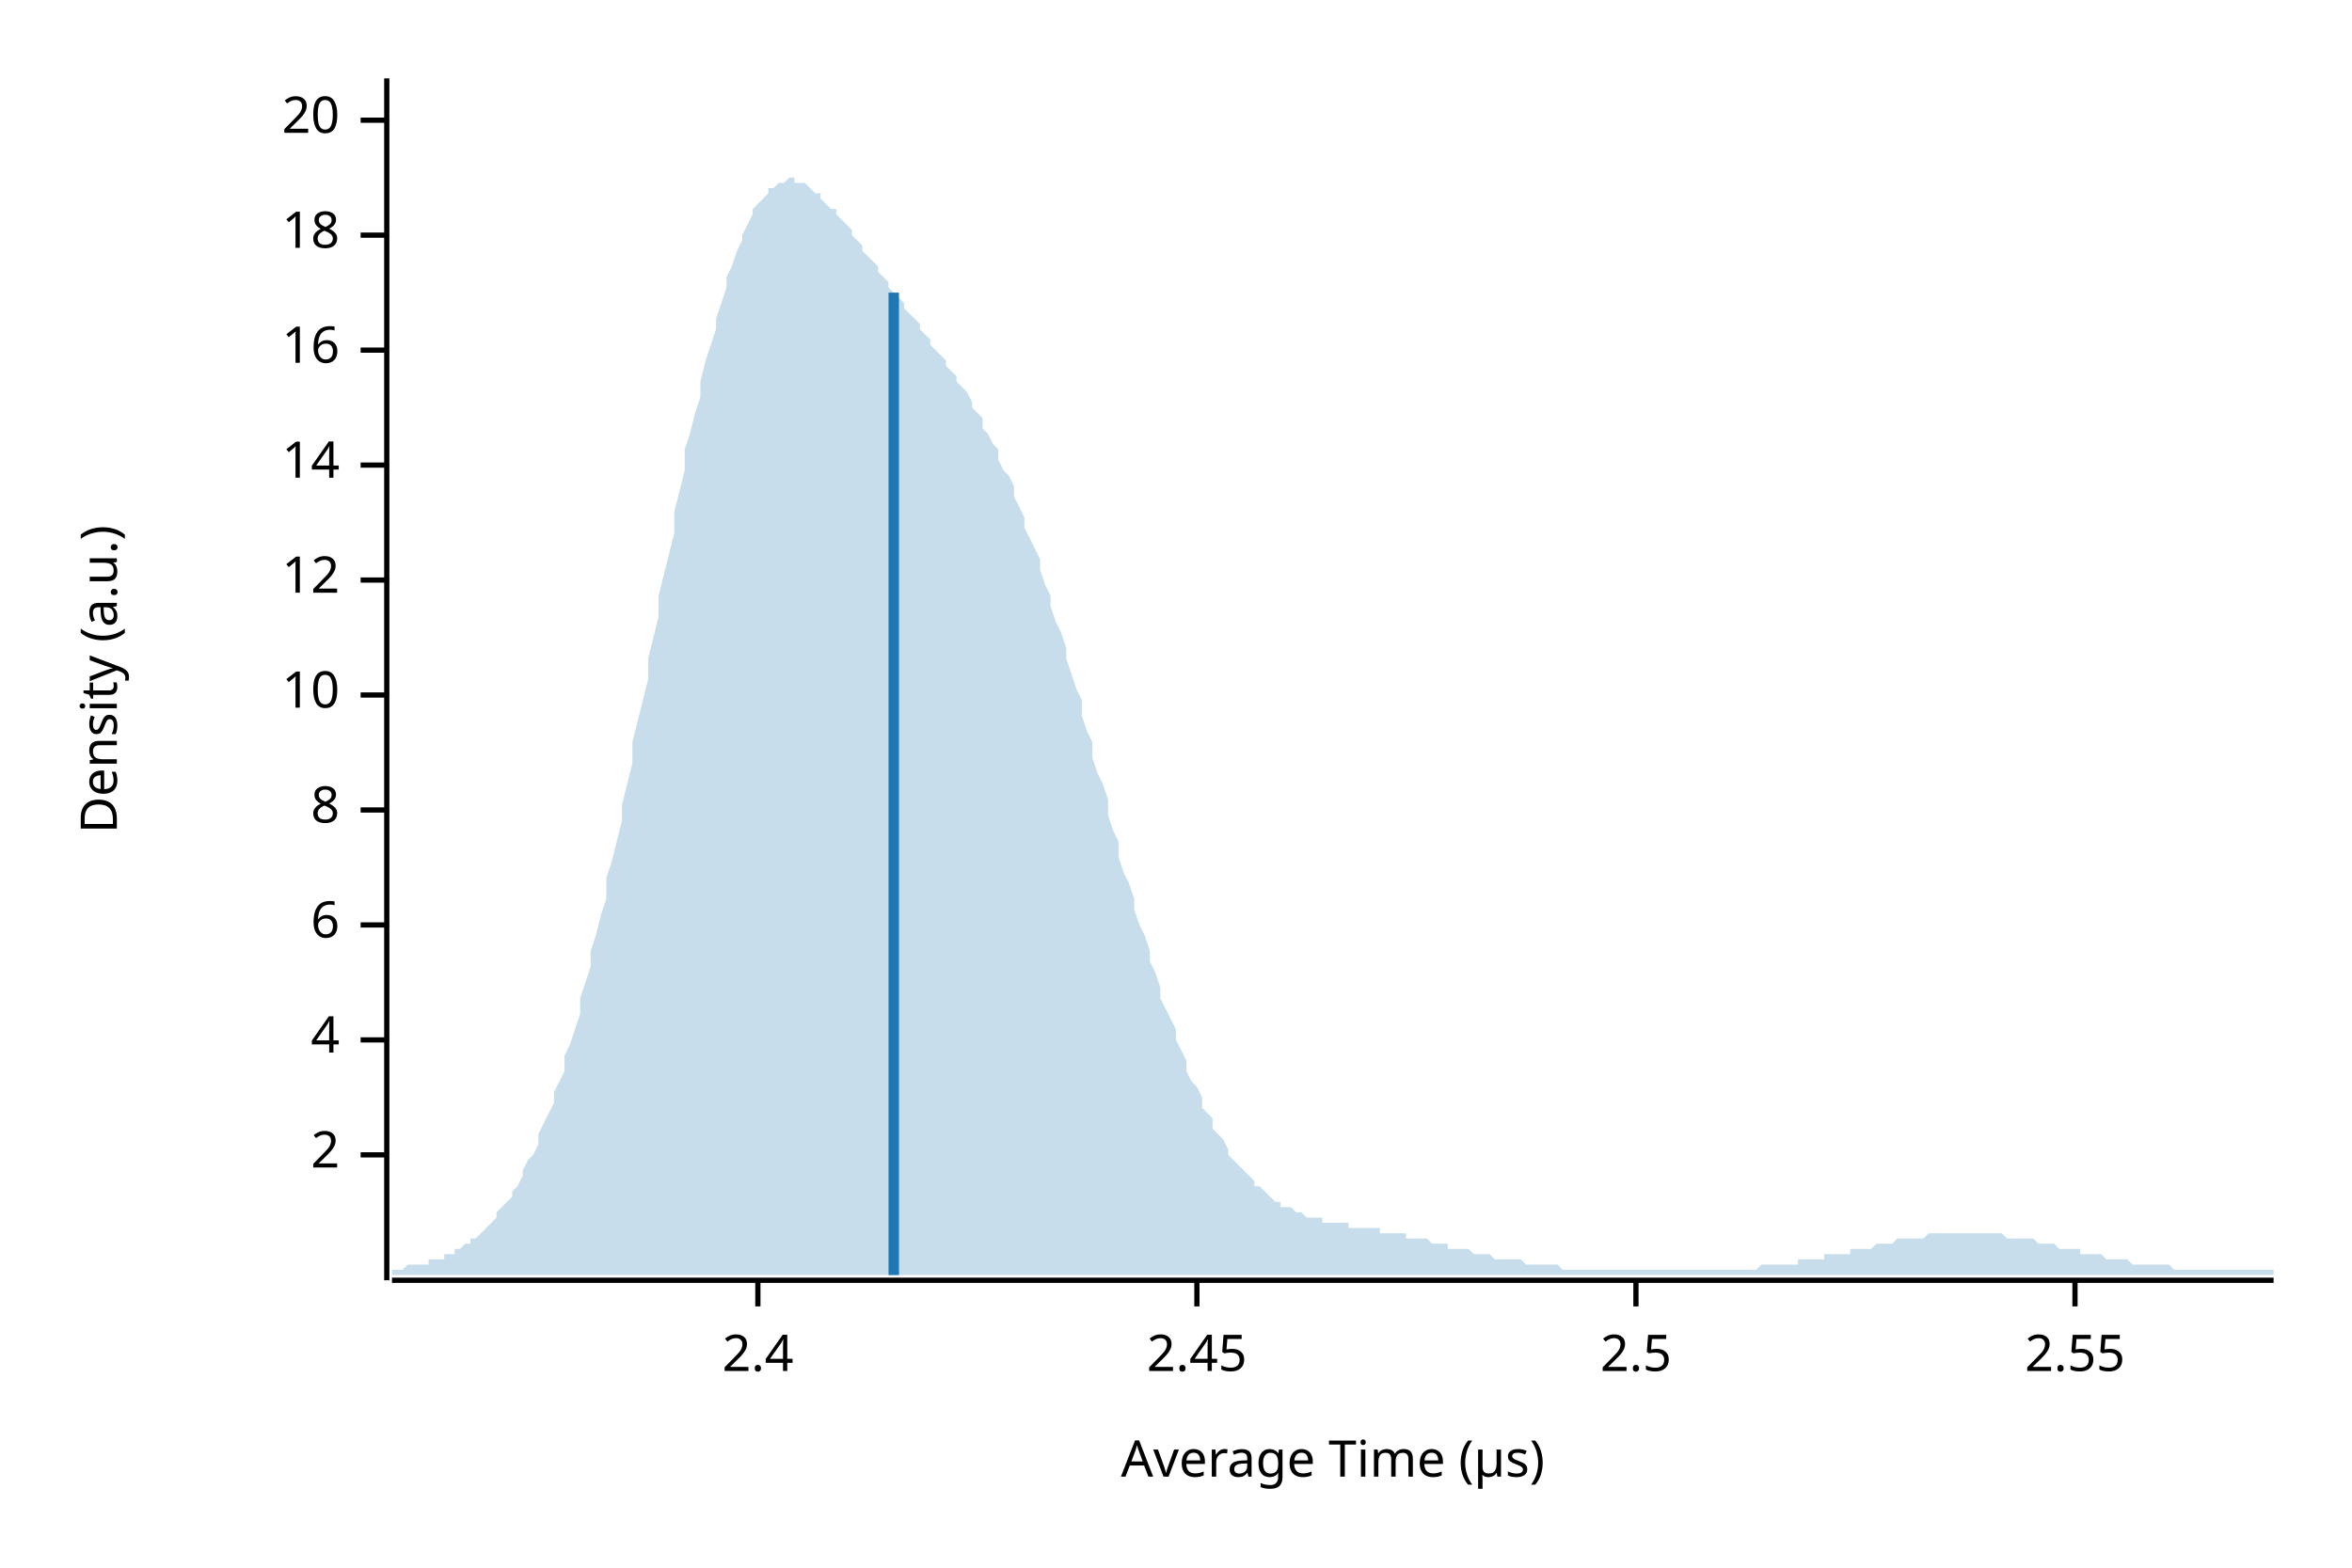
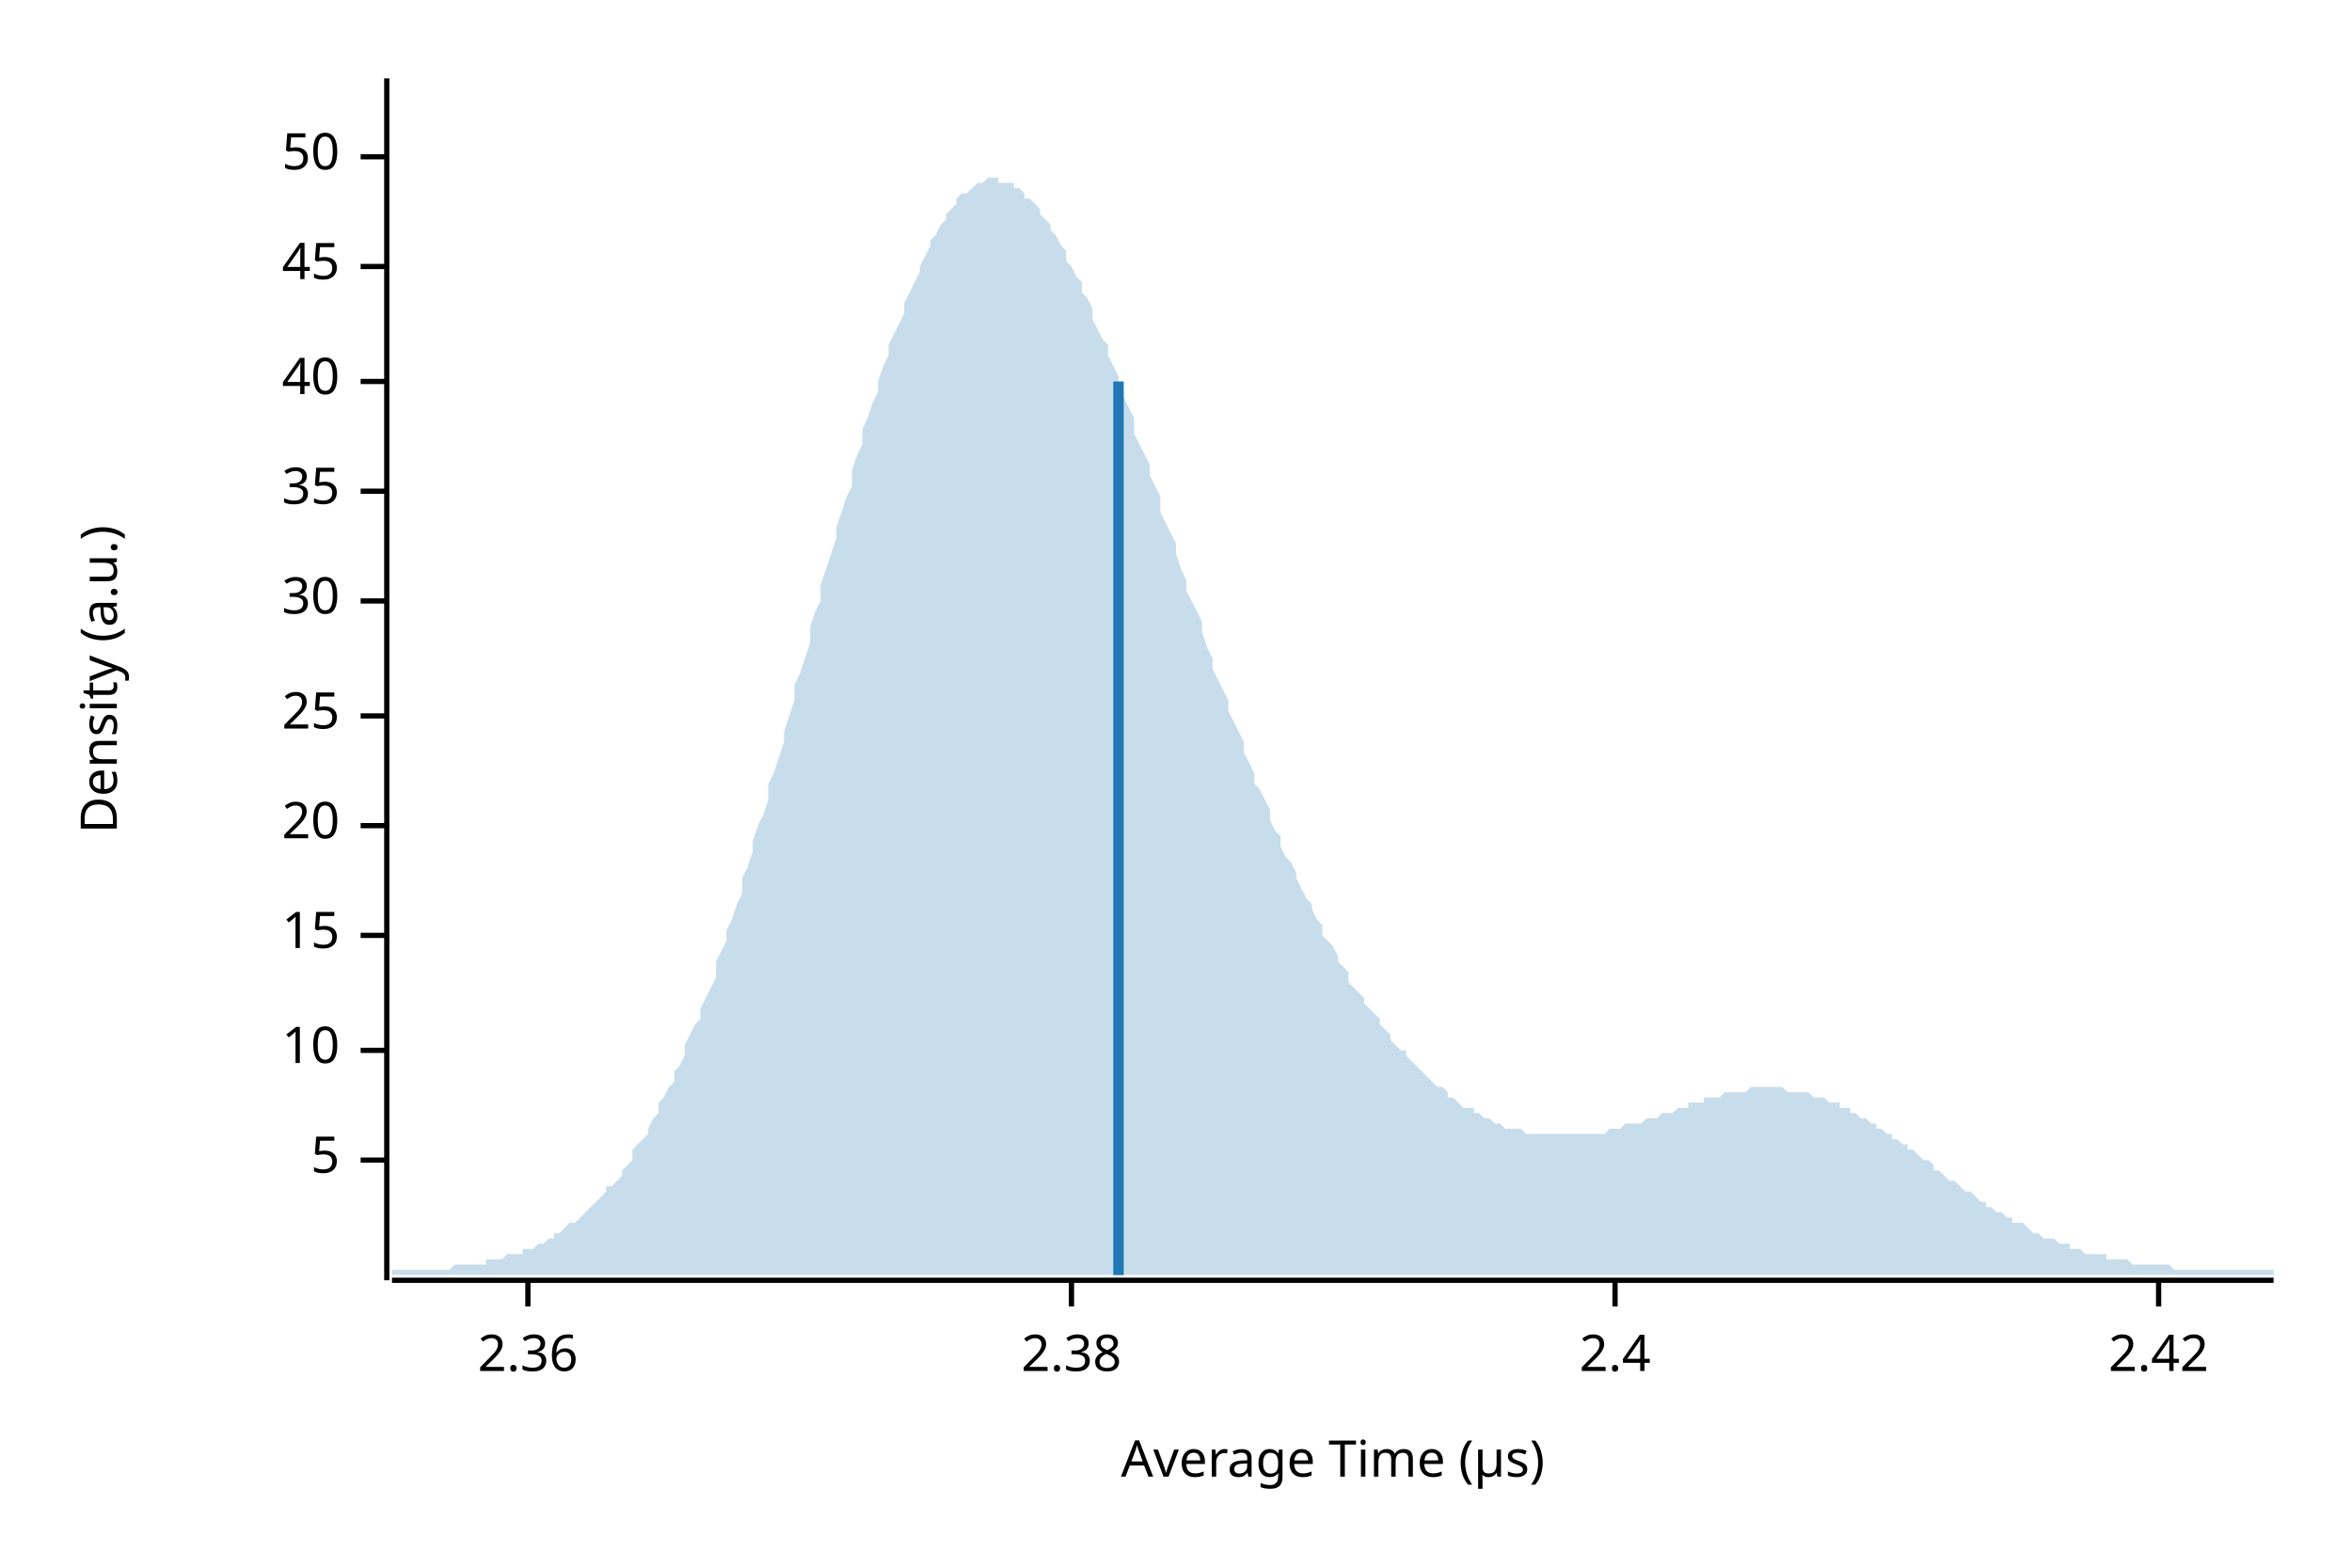
<svg xmlns="http://www.w3.org/2000/svg" width="450" height="300" viewBox="0 0 450 300">
  <text x="15" y="130" dy="0.76em" text-anchor="middle" font-family="sans-serif" font-size="9.677" opacity="1" fill="#000000" transform="rotate(270, 15, 130)">
Density (a.u.)
</text>
  <text x="255" y="285" dy="-0.5ex" text-anchor="middle" font-family="sans-serif" font-size="9.677" opacity="1" fill="#000000">
Average Time (µs)
</text>
  <polyline fill="none" opacity="1" stroke="#000000" stroke-width="1" points="74,15 74,245 " />
-   <text x="65" y="221" dy="0.5ex" text-anchor="end" font-family="sans-serif" font-size="9.677" opacity="1" fill="#000000">
- 2
+   <text x="65" y="222" dy="0.5ex" text-anchor="end" font-family="sans-serif" font-size="9.677" opacity="1" fill="#000000">
+ 5
</text>
-   <polyline fill="none" opacity="1" stroke="#000000" stroke-width="1" points="69,221 74,221 " />
-   <text x="65" y="199" dy="0.5ex" text-anchor="end" font-family="sans-serif" font-size="9.677" opacity="1" fill="#000000">
- 4
- </text>
-   <polyline fill="none" opacity="1" stroke="#000000" stroke-width="1" points="69,199 74,199 " />
-   <text x="65" y="177" dy="0.5ex" text-anchor="end" font-family="sans-serif" font-size="9.677" opacity="1" fill="#000000">
- 6
- </text>
-   <polyline fill="none" opacity="1" stroke="#000000" stroke-width="1" points="69,177 74,177 " />
-   <text x="65" y="155" dy="0.5ex" text-anchor="end" font-family="sans-serif" font-size="9.677" opacity="1" fill="#000000">
- 8
- </text>
-   <polyline fill="none" opacity="1" stroke="#000000" stroke-width="1" points="69,155 74,155 " />
-   <text x="65" y="133" dy="0.5ex" text-anchor="end" font-family="sans-serif" font-size="9.677" opacity="1" fill="#000000">
+   <polyline fill="none" opacity="1" stroke="#000000" stroke-width="1" points="69,222 74,222 " />
+   <text x="65" y="201" dy="0.5ex" text-anchor="end" font-family="sans-serif" font-size="9.677" opacity="1" fill="#000000">
10
</text>
-   <polyline fill="none" opacity="1" stroke="#000000" stroke-width="1" points="69,133 74,133 " />
-   <text x="65" y="111" dy="0.5ex" text-anchor="end" font-family="sans-serif" font-size="9.677" opacity="1" fill="#000000">
- 12
+   <polyline fill="none" opacity="1" stroke="#000000" stroke-width="1" points="69,201 74,201 " />
+   <text x="65" y="179" dy="0.5ex" text-anchor="end" font-family="sans-serif" font-size="9.677" opacity="1" fill="#000000">
+ 15
</text>
-   <polyline fill="none" opacity="1" stroke="#000000" stroke-width="1" points="69,111 74,111 " />
-   <text x="65" y="89" dy="0.5ex" text-anchor="end" font-family="sans-serif" font-size="9.677" opacity="1" fill="#000000">
- 14
- </text>
-   <polyline fill="none" opacity="1" stroke="#000000" stroke-width="1" points="69,89 74,89 " />
-   <text x="65" y="67" dy="0.5ex" text-anchor="end" font-family="sans-serif" font-size="9.677" opacity="1" fill="#000000">
- 16
- </text>
-   <polyline fill="none" opacity="1" stroke="#000000" stroke-width="1" points="69,67 74,67 " />
-   <text x="65" y="45" dy="0.5ex" text-anchor="end" font-family="sans-serif" font-size="9.677" opacity="1" fill="#000000">
- 18
- </text>
-   <polyline fill="none" opacity="1" stroke="#000000" stroke-width="1" points="69,45 74,45 " />
-   <text x="65" y="23" dy="0.5ex" text-anchor="end" font-family="sans-serif" font-size="9.677" opacity="1" fill="#000000">
+   <polyline fill="none" opacity="1" stroke="#000000" stroke-width="1" points="69,179 74,179 " />
+   <text x="65" y="158" dy="0.5ex" text-anchor="end" font-family="sans-serif" font-size="9.677" opacity="1" fill="#000000">
20
</text>
-   <polyline fill="none" opacity="1" stroke="#000000" stroke-width="1" points="69,23 74,23 " />
+   <polyline fill="none" opacity="1" stroke="#000000" stroke-width="1" points="69,158 74,158 " />
+   <text x="65" y="137" dy="0.5ex" text-anchor="end" font-family="sans-serif" font-size="9.677" opacity="1" fill="#000000">
+ 25
+ </text>
+   <polyline fill="none" opacity="1" stroke="#000000" stroke-width="1" points="69,137 74,137 " />
+   <text x="65" y="115" dy="0.5ex" text-anchor="end" font-family="sans-serif" font-size="9.677" opacity="1" fill="#000000">
+ 30
+ </text>
+   <polyline fill="none" opacity="1" stroke="#000000" stroke-width="1" points="69,115 74,115 " />
+   <text x="65" y="94" dy="0.5ex" text-anchor="end" font-family="sans-serif" font-size="9.677" opacity="1" fill="#000000">
+ 35
+ </text>
+   <polyline fill="none" opacity="1" stroke="#000000" stroke-width="1" points="69,94 74,94 " />
+   <text x="65" y="73" dy="0.5ex" text-anchor="end" font-family="sans-serif" font-size="9.677" opacity="1" fill="#000000">
+ 40
+ </text>
+   <polyline fill="none" opacity="1" stroke="#000000" stroke-width="1" points="69,73 74,73 " />
+   <text x="65" y="51" dy="0.5ex" text-anchor="end" font-family="sans-serif" font-size="9.677" opacity="1" fill="#000000">
+ 45
+ </text>
+   <polyline fill="none" opacity="1" stroke="#000000" stroke-width="1" points="69,51 74,51 " />
+   <text x="65" y="30" dy="0.5ex" text-anchor="end" font-family="sans-serif" font-size="9.677" opacity="1" fill="#000000">
+ 50
+ </text>
+   <polyline fill="none" opacity="1" stroke="#000000" stroke-width="1" points="69,30 74,30 " />
  <polyline fill="none" opacity="1" stroke="#000000" stroke-width="1" points="75,245 435,245 " />
-   <text x="145" y="255" dy="0.76em" text-anchor="middle" font-family="sans-serif" font-size="9.677" opacity="1" fill="#000000">
+   <text x="101" y="255" dy="0.76em" text-anchor="middle" font-family="sans-serif" font-size="9.677" opacity="1" fill="#000000">
+ 2.36
+ </text>
+   <polyline fill="none" opacity="1" stroke="#000000" stroke-width="1" points="101,245 101,250 " />
+   <text x="205" y="255" dy="0.76em" text-anchor="middle" font-family="sans-serif" font-size="9.677" opacity="1" fill="#000000">
+ 2.38
+ </text>
+   <polyline fill="none" opacity="1" stroke="#000000" stroke-width="1" points="205,245 205,250 " />
+   <text x="309" y="255" dy="0.76em" text-anchor="middle" font-family="sans-serif" font-size="9.677" opacity="1" fill="#000000">
2.4
</text>
-   <polyline fill="none" opacity="1" stroke="#000000" stroke-width="1" points="145,245 145,250 " />
-   <text x="229" y="255" dy="0.76em" text-anchor="middle" font-family="sans-serif" font-size="9.677" opacity="1" fill="#000000">
- 2.45
+   <polyline fill="none" opacity="1" stroke="#000000" stroke-width="1" points="309,245 309,250 " />
+   <text x="413" y="255" dy="0.76em" text-anchor="middle" font-family="sans-serif" font-size="9.677" opacity="1" fill="#000000">
+ 2.42
</text>
-   <polyline fill="none" opacity="1" stroke="#000000" stroke-width="1" points="229,245 229,250 " />
-   <text x="313" y="255" dy="0.76em" text-anchor="middle" font-family="sans-serif" font-size="9.677" opacity="1" fill="#000000">
- 2.5
- </text>
-   <polyline fill="none" opacity="1" stroke="#000000" stroke-width="1" points="313,245 313,250 " />
-   <text x="397" y="255" dy="0.76em" text-anchor="middle" font-family="sans-serif" font-size="9.677" opacity="1" fill="#000000">
- 2.55
- </text>
-   <polyline fill="none" opacity="1" stroke="#000000" stroke-width="1" points="397,245 397,250 " />
-   <polygon opacity="0.25" fill="#1F78B4" points="75,243 75,243 76,243 77,243 77,243 78,242 79,242 80,242 80,242 81,242 82,242 82,241 83,241 84,241 85,241 85,240 86,240 87,240 87,239 88,239 89,238 90,238 90,237 91,237 92,236 93,235 93,235 94,234 95,233 95,232 96,231 97,230 98,229 98,228 99,227 100,225 100,224 101,222 102,221 103,219 103,217 104,215 105,213 106,211 106,209 107,207 108,205 108,202 109,200 110,197 111,194 111,191 112,188 113,185 113,182 114,179 115,175 116,172 116,168 117,165 118,161 119,157 119,154 120,150 121,146 121,142 122,138 123,134 124,130 124,126 125,122 126,118 126,114 127,110 128,106 129,102 129,98 130,94 131,90 131,86 132,83 133,79 134,76 134,73 135,69 136,66 137,63 137,61 138,58 139,55 139,53 140,51 141,48 142,46 142,45 143,43 144,41 144,40 145,39 146,38 147,37 147,36 148,36 149,35 150,35 150,35 151,34 152,34 152,35 153,35 154,35 155,36 155,36 156,37 157,37 157,38 158,39 159,40 160,40 160,41 161,42 162,43 163,44 163,45 164,46 165,47 165,48 166,49 167,50 168,51 168,52 169,53 170,54 170,55 171,56 172,57 173,58 173,59 174,60 175,61 176,62 176,63 177,64 178,65 178,66 179,67 180,68 181,69 181,70 182,71 183,72 183,73 184,74 185,75 186,77 186,78 187,79 188,80 188,82 189,83 190,85 191,86 191,88 192,90 193,91 194,93 194,95 195,97 196,99 196,101 197,103 198,105 199,107 199,109 200,112 201,114 201,116 202,119 203,121 204,124 204,126 205,129 206,132 207,134 207,137 208,140 209,142 209,145 210,148 211,150 212,153 212,156 213,159 214,161 214,164 215,167 216,169 217,172 217,174 218,177 219,179 220,182 220,184 221,186 222,189 222,191 223,193 224,195 225,197 225,199 226,201 227,203 227,205 228,207 229,208 230,210 230,212 231,213 232,214 232,216 233,217 234,218 235,220 235,221 236,222 237,223 238,224 238,224 239,225 240,226 240,227 241,227 242,228 243,229 243,229 244,230 245,230 245,231 246,231 247,231 248,232 248,232 249,232 250,233 251,233 251,233 252,233 253,233 253,234 254,234 255,234 256,234 256,234 257,234 258,234 258,235 259,235 260,235 261,235 261,235 262,235 263,235 264,235 264,236 265,236 266,236 266,236 267,236 268,236 269,236 269,237 270,237 271,237 271,237 272,237 273,237 274,238 274,238 275,238 276,238 277,238 277,239 278,239 279,239 279,239 280,239 281,239 282,240 282,240 283,240 284,240 284,240 285,240 286,241 287,241 287,241 288,241 289,241 289,241 290,241 291,241 292,242 292,242 293,242 294,242 295,242 295,242 296,242 297,242 297,242 298,242 299,243 300,243 300,243 301,243 302,243 302,243 303,243 304,243 305,243 305,243 306,243 307,243 308,243 308,243 309,243 310,243 310,243 311,243 312,243 313,243 313,243 314,243 315,243 315,243 316,243 317,243 318,243 318,243 319,243 320,243 321,243 321,243 322,243 323,243 323,243 324,243 325,243 326,243 326,243 327,243 328,243 328,243 329,243 330,243 331,243 331,243 332,243 333,243 333,243 334,243 335,243 336,243 336,243 337,242 338,242 339,242 339,242 340,242 341,242 341,242 342,242 343,242 344,242 344,241 345,241 346,241 346,241 347,241 348,241 349,241 349,240 350,240 351,240 352,240 352,240 353,240 354,240 354,239 355,239 356,239 357,239 357,239 358,239 359,238 359,238 360,238 361,238 362,238 362,238 363,237 364,237 365,237 365,237 366,237 367,237 367,237 368,237 369,236 370,236 370,236 371,236 372,236 372,236 373,236 374,236 375,236 375,236 376,236 377,236 378,236 378,236 379,236 380,236 380,236 381,236 382,236 383,236 383,236 384,237 385,237 385,237 386,237 387,237 388,237 388,237 389,237 390,238 390,238 391,238 392,238 393,238 393,238 394,239 395,239 396,239 396,239 397,239 398,239 398,240 399,240 400,240 401,240 401,240 402,240 403,241 403,241 404,241 405,241 406,241 406,241 407,241 408,242 409,242 409,242 410,242 411,242 411,242 412,242 413,242 414,242 414,242 415,242 416,243 416,243 417,243 418,243 419,243 419,243 420,243 421,243 422,243 422,243 423,243 424,243 424,243 425,243 426,243 427,243 427,243 428,243 429,243 429,243 430,243 431,243 432,243 432,243 433,243 434,243 435,243 435,244 75,244 " />
-   <polyline fill="none" opacity="1" stroke="#1F78B4" stroke-width="2" points="171,244 171,56 " />
+   <polyline fill="none" opacity="1" stroke="#000000" stroke-width="1" points="413,245 413,250 " />
+   <polygon opacity="0.25" fill="#1F78B4" points="75,243 75,243 76,243 77,243 77,243 78,243 79,243 80,243 80,243 81,243 82,243 82,243 83,243 84,243 85,243 85,243 86,243 87,242 87,242 88,242 89,242 90,242 90,242 91,242 92,242 93,242 93,241 94,241 95,241 95,241 96,241 97,240 98,240 98,240 99,240 100,240 100,239 101,239 102,239 103,238 103,238 104,238 105,237 106,237 106,236 107,236 108,235 108,235 109,234 110,234 111,233 111,233 112,232 113,231 113,231 114,230 115,229 116,228 116,227 117,227 118,226 119,225 119,224 120,223 121,222 121,220 122,219 123,218 124,217 124,216 125,214 126,213 126,211 127,210 128,208 129,207 129,205 130,204 131,202 131,200 132,198 133,196 134,195 134,193 135,191 136,189 137,187 137,184 138,182 139,180 139,178 140,176 141,173 142,171 142,168 143,166 144,163 144,161 145,158 146,156 147,153 147,150 148,148 149,145 150,142 150,140 151,137 152,134 152,131 153,129 154,126 155,123 155,120 156,117 157,115 157,112 158,109 159,106 160,103 160,101 161,98 162,95 163,93 163,90 164,87 165,85 165,82 166,80 167,77 168,75 168,73 169,70 170,68 170,66 171,64 172,62 173,60 173,58 174,56 175,54 176,52 176,51 177,49 178,47 178,46 179,45 180,43 181,42 181,41 182,40 183,39 183,38 184,37 185,37 186,36 186,36 187,35 188,35 188,35 189,34 190,34 191,34 191,35 192,35 193,35 194,35 194,36 195,36 196,37 196,38 197,38 198,39 199,40 199,41 200,42 201,43 201,44 202,45 203,47 204,48 204,50 205,51 206,53 207,54 207,56 208,57 209,59 209,61 210,63 211,65 212,66 212,68 213,70 214,72 214,74 215,76 216,78 217,80 217,83 218,85 219,87 220,89 220,91 221,93 222,95 222,98 223,100 224,102 225,104 225,106 226,109 227,111 227,113 228,115 229,117 230,119 230,121 231,124 232,126 232,128 233,130 234,132 235,134 235,136 236,138 237,140 238,142 238,144 239,146 240,148 240,150 241,151 242,153 243,155 243,157 244,159 245,160 245,162 246,164 247,165 248,167 248,168 249,170 250,172 251,173 251,174 252,176 253,177 253,179 254,180 255,181 256,183 256,184 257,185 258,186 258,188 259,189 260,190 261,191 261,192 262,193 263,194 264,195 264,196 265,197 266,198 266,199 267,200 268,201 269,201 269,202 270,203 271,204 271,204 272,205 273,206 274,207 274,207 275,208 276,208 277,209 277,210 278,210 279,211 279,211 280,212 281,212 282,212 282,213 283,213 284,214 284,214 285,214 286,215 287,215 287,215 288,216 289,216 289,216 290,216 291,216 292,217 292,217 293,217 294,217 295,217 295,217 296,217 297,217 297,217 298,217 299,217 300,217 300,217 301,217 302,217 302,217 303,217 304,217 305,217 305,217 306,217 307,217 308,216 308,216 309,216 310,216 310,216 311,215 312,215 313,215 313,215 314,215 315,214 315,214 316,214 317,214 318,213 318,213 319,213 320,213 321,212 321,212 322,212 323,212 323,211 324,211 325,211 326,211 326,210 327,210 328,210 328,210 329,210 330,209 331,209 331,209 332,209 333,209 333,209 334,209 335,208 336,208 336,208 337,208 338,208 339,208 339,208 340,208 341,208 341,208 342,209 343,209 344,209 344,209 345,209 346,209 346,209 347,210 348,210 349,210 349,210 350,211 351,211 352,211 352,212 353,212 354,212 354,213 355,213 356,214 357,214 357,214 358,215 359,215 359,216 360,216 361,217 362,217 362,218 363,218 364,219 365,219 365,220 366,220 367,221 367,221 368,222 369,222 370,223 370,224 371,224 372,225 372,225 373,226 374,226 375,227 375,227 376,228 377,228 378,229 378,229 379,230 380,230 380,231 381,231 382,232 383,232 383,232 384,233 385,233 385,234 386,234 387,234 388,235 388,235 389,236 390,236 390,236 391,237 392,237 393,237 393,237 394,238 395,238 396,238 396,239 397,239 398,239 398,239 399,240 400,240 401,240 401,240 402,240 403,240 403,241 404,241 405,241 406,241 406,241 407,241 408,242 409,242 409,242 410,242 411,242 411,242 412,242 413,242 414,242 414,242 415,242 416,243 416,243 417,243 418,243 419,243 419,243 420,243 421,243 422,243 422,243 423,243 424,243 424,243 425,243 426,243 427,243 427,243 428,243 429,243 429,243 430,243 431,243 432,243 432,243 433,243 434,243 435,243 435,244 75,244 " />
+   <polyline fill="none" opacity="1" stroke="#1F78B4" stroke-width="2" points="214,244 214,73 " />
</svg>
